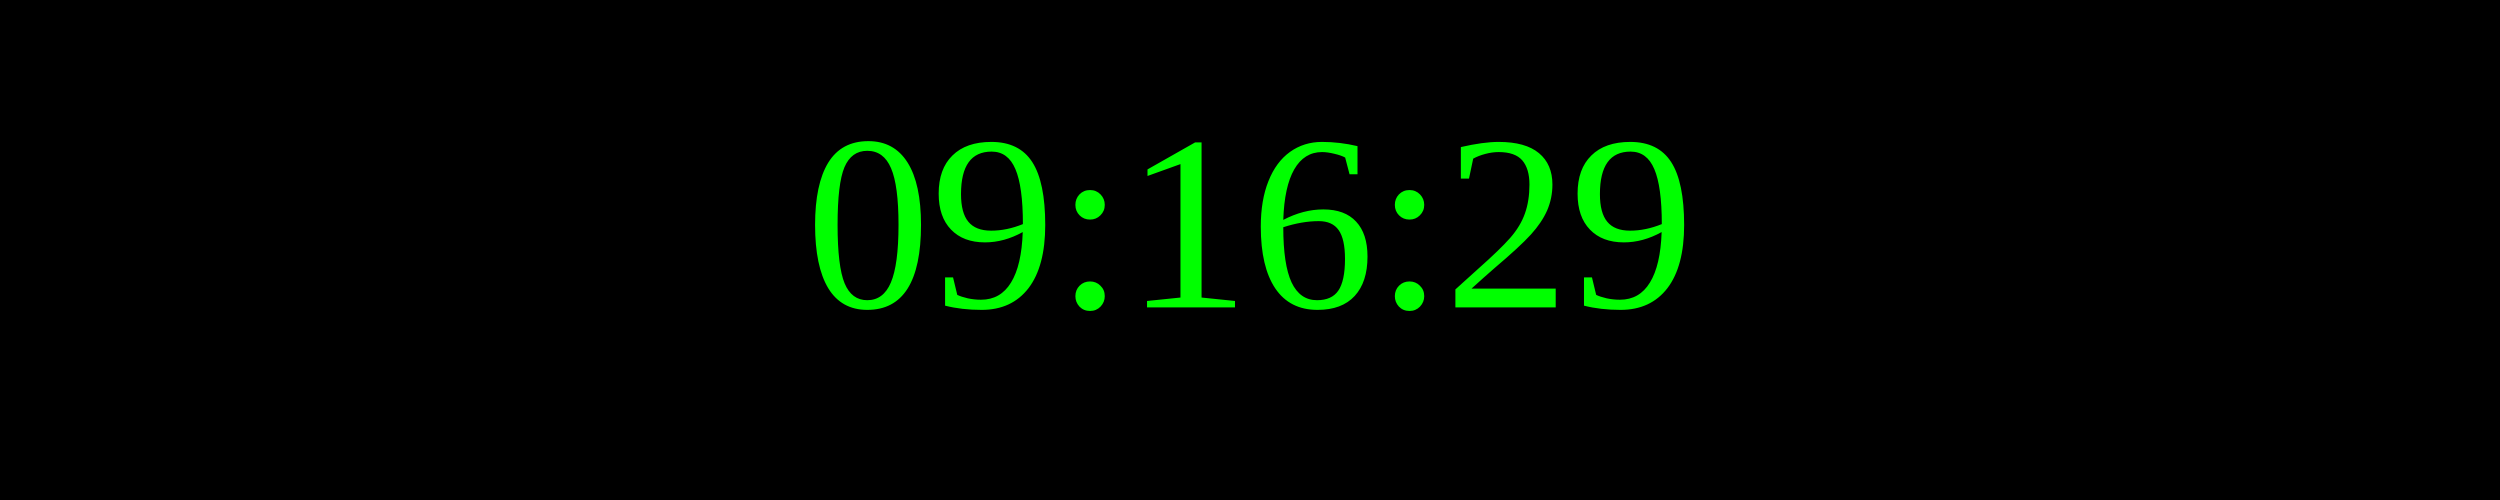
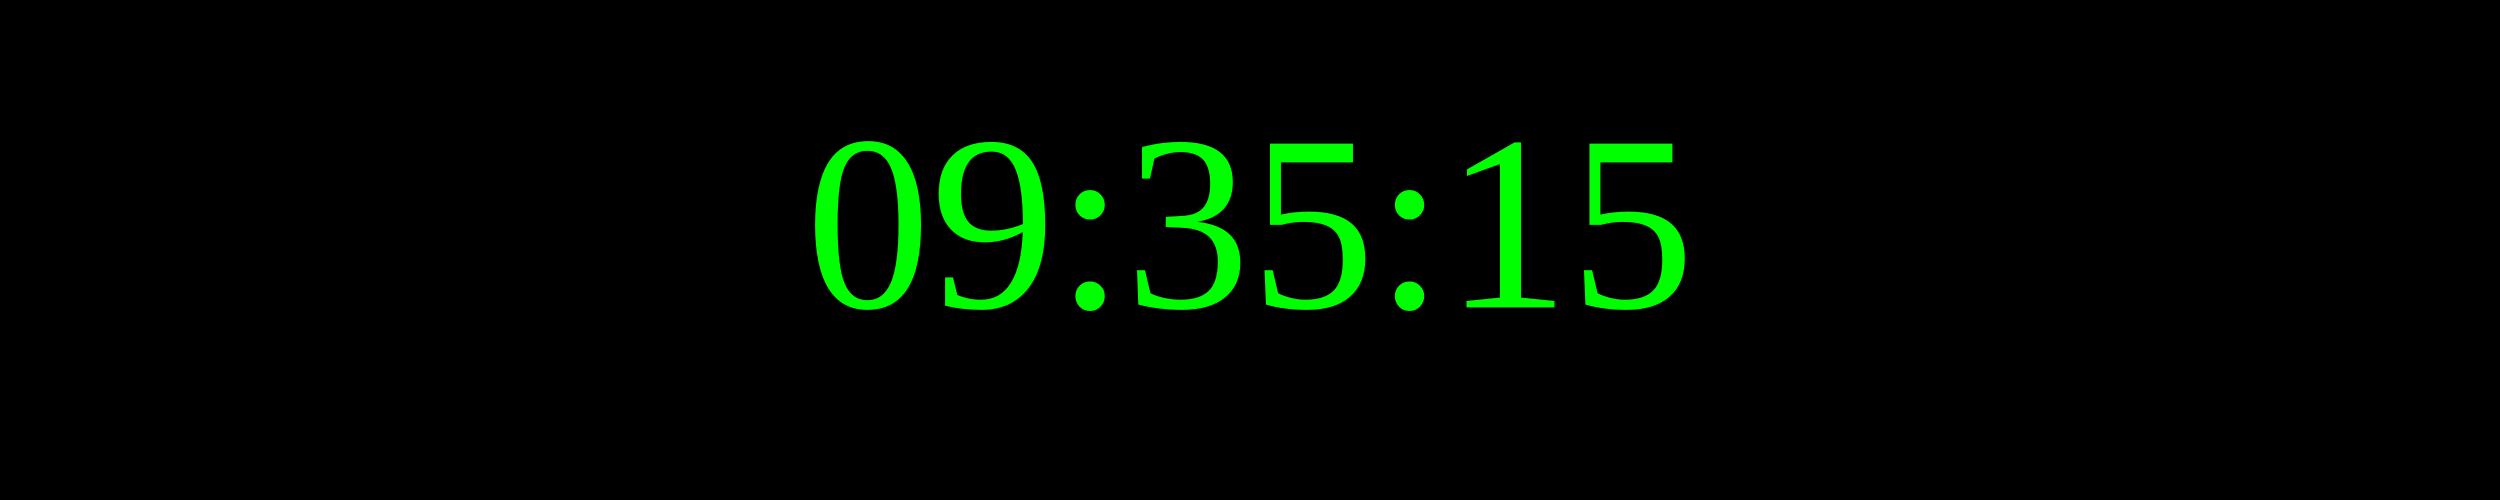
<svg xmlns="http://www.w3.org/2000/svg" width="250" height="50">
  <rect width="100%" height="100%" fill="black" />
  <text x="50%" y="50%" font-size="25" fill="lime" text-anchor="middle" dominant-baseline="middle">
- 09:16:29
+ 09:35:15
</text>
</svg>
